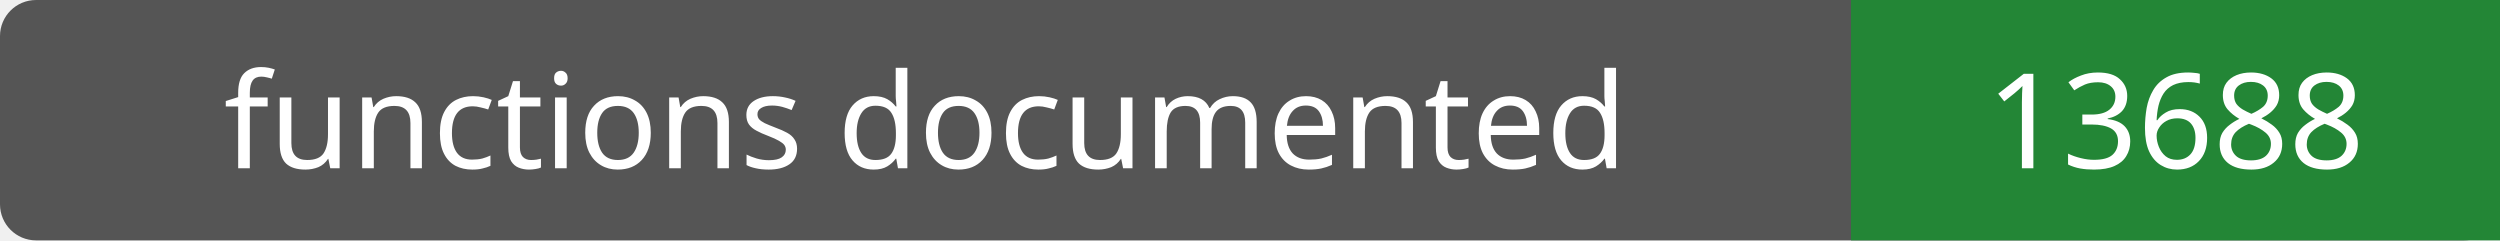
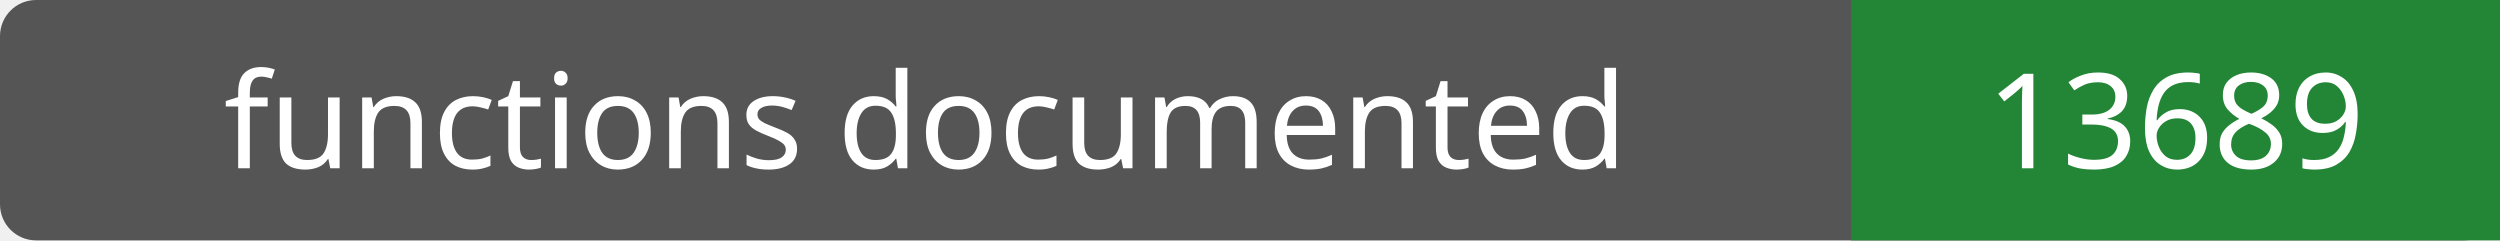
- <svg xmlns="http://www.w3.org/2000/svg" width="208" height="20" role="img" aria-label="functions documented: 13688">
+ <svg xmlns="http://www.w3.org/2000/svg" width="208" height="20" role="img" aria-label="functions documented: 13689">
  <rect width="208" height="20" rx="3" fill="#555" />
  <path fill="#238636" d="M154 0h54v20H154z" />
  <g fill="#fff" text-anchor="middle" font-family="Verdana,sans-serif" font-size="11">
    <text x="77.0" y="14">functions documented</text>
-     <text x="181.0" y="14">13688</text>
+     <text x="181.0" y="14">13689</text>
  </g>
</svg>
